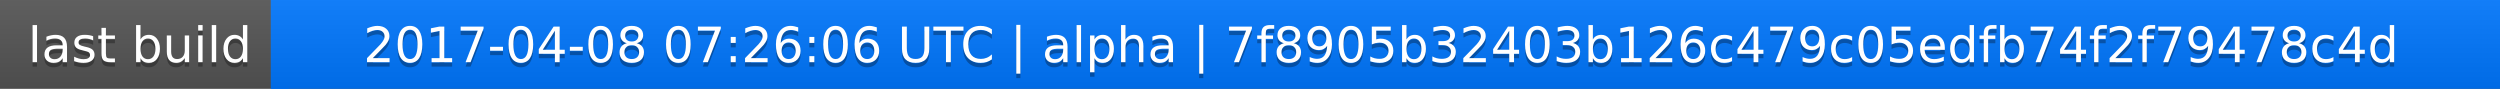
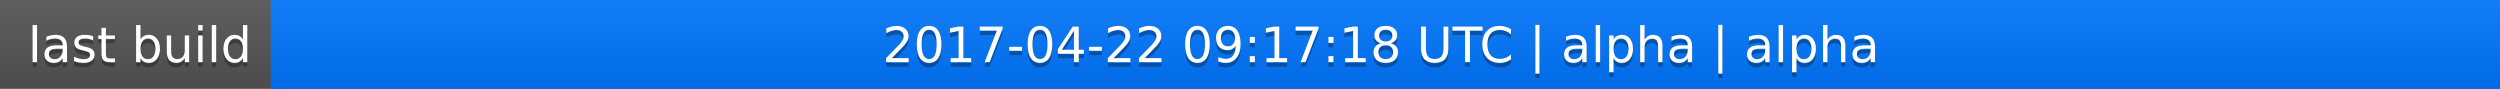
<svg xmlns="http://www.w3.org/2000/svg" width="563" height="20">
  <linearGradient id="a" x2="0" y2="100%">
    <stop offset="0" stop-color="#bbb" stop-opacity=".1" />
    <stop offset="1" stop-opacity=".1" />
  </linearGradient>
  <rect rx="0" width="563" height="20" fill="#555" />
  <rect rx="0" x="61" width="502" height="20" fill="#07f" />
  <path fill="#07f" d="M61 0h4v20h-4z" />
  <rect rx="0" width="563" height="20" fill="url(#a)" />
  <g fill="#fff" text-anchor="middle" font-family="DejaVu Sans,Verdana,Geneva,sans-serif" font-size="11">
    <text x="31.5" y="15" fill="#010101" fill-opacity=".3">last build</text>
    <text x="31.5" y="14">last build</text>
-     <text x="311" y="15" fill="#010101" fill-opacity=".3">2017-04-08 07:26:06 UTC | alpha | 7f8905b32403b126c479c05edfb74f2f79478c4d</text>
-     <text x="311" y="14">2017-04-08 07:26:06 UTC | alpha | 7f8905b32403b126c479c05edfb74f2f79478c4d</text>
+     <text x="311" y="15" fill="#010101" fill-opacity=".3">2017-04-22 09:17:18 UTC | alpha | alpha</text>
+     <text x="311" y="14">2017-04-22 09:17:18 UTC | alpha | alpha</text>
  </g>
</svg>
